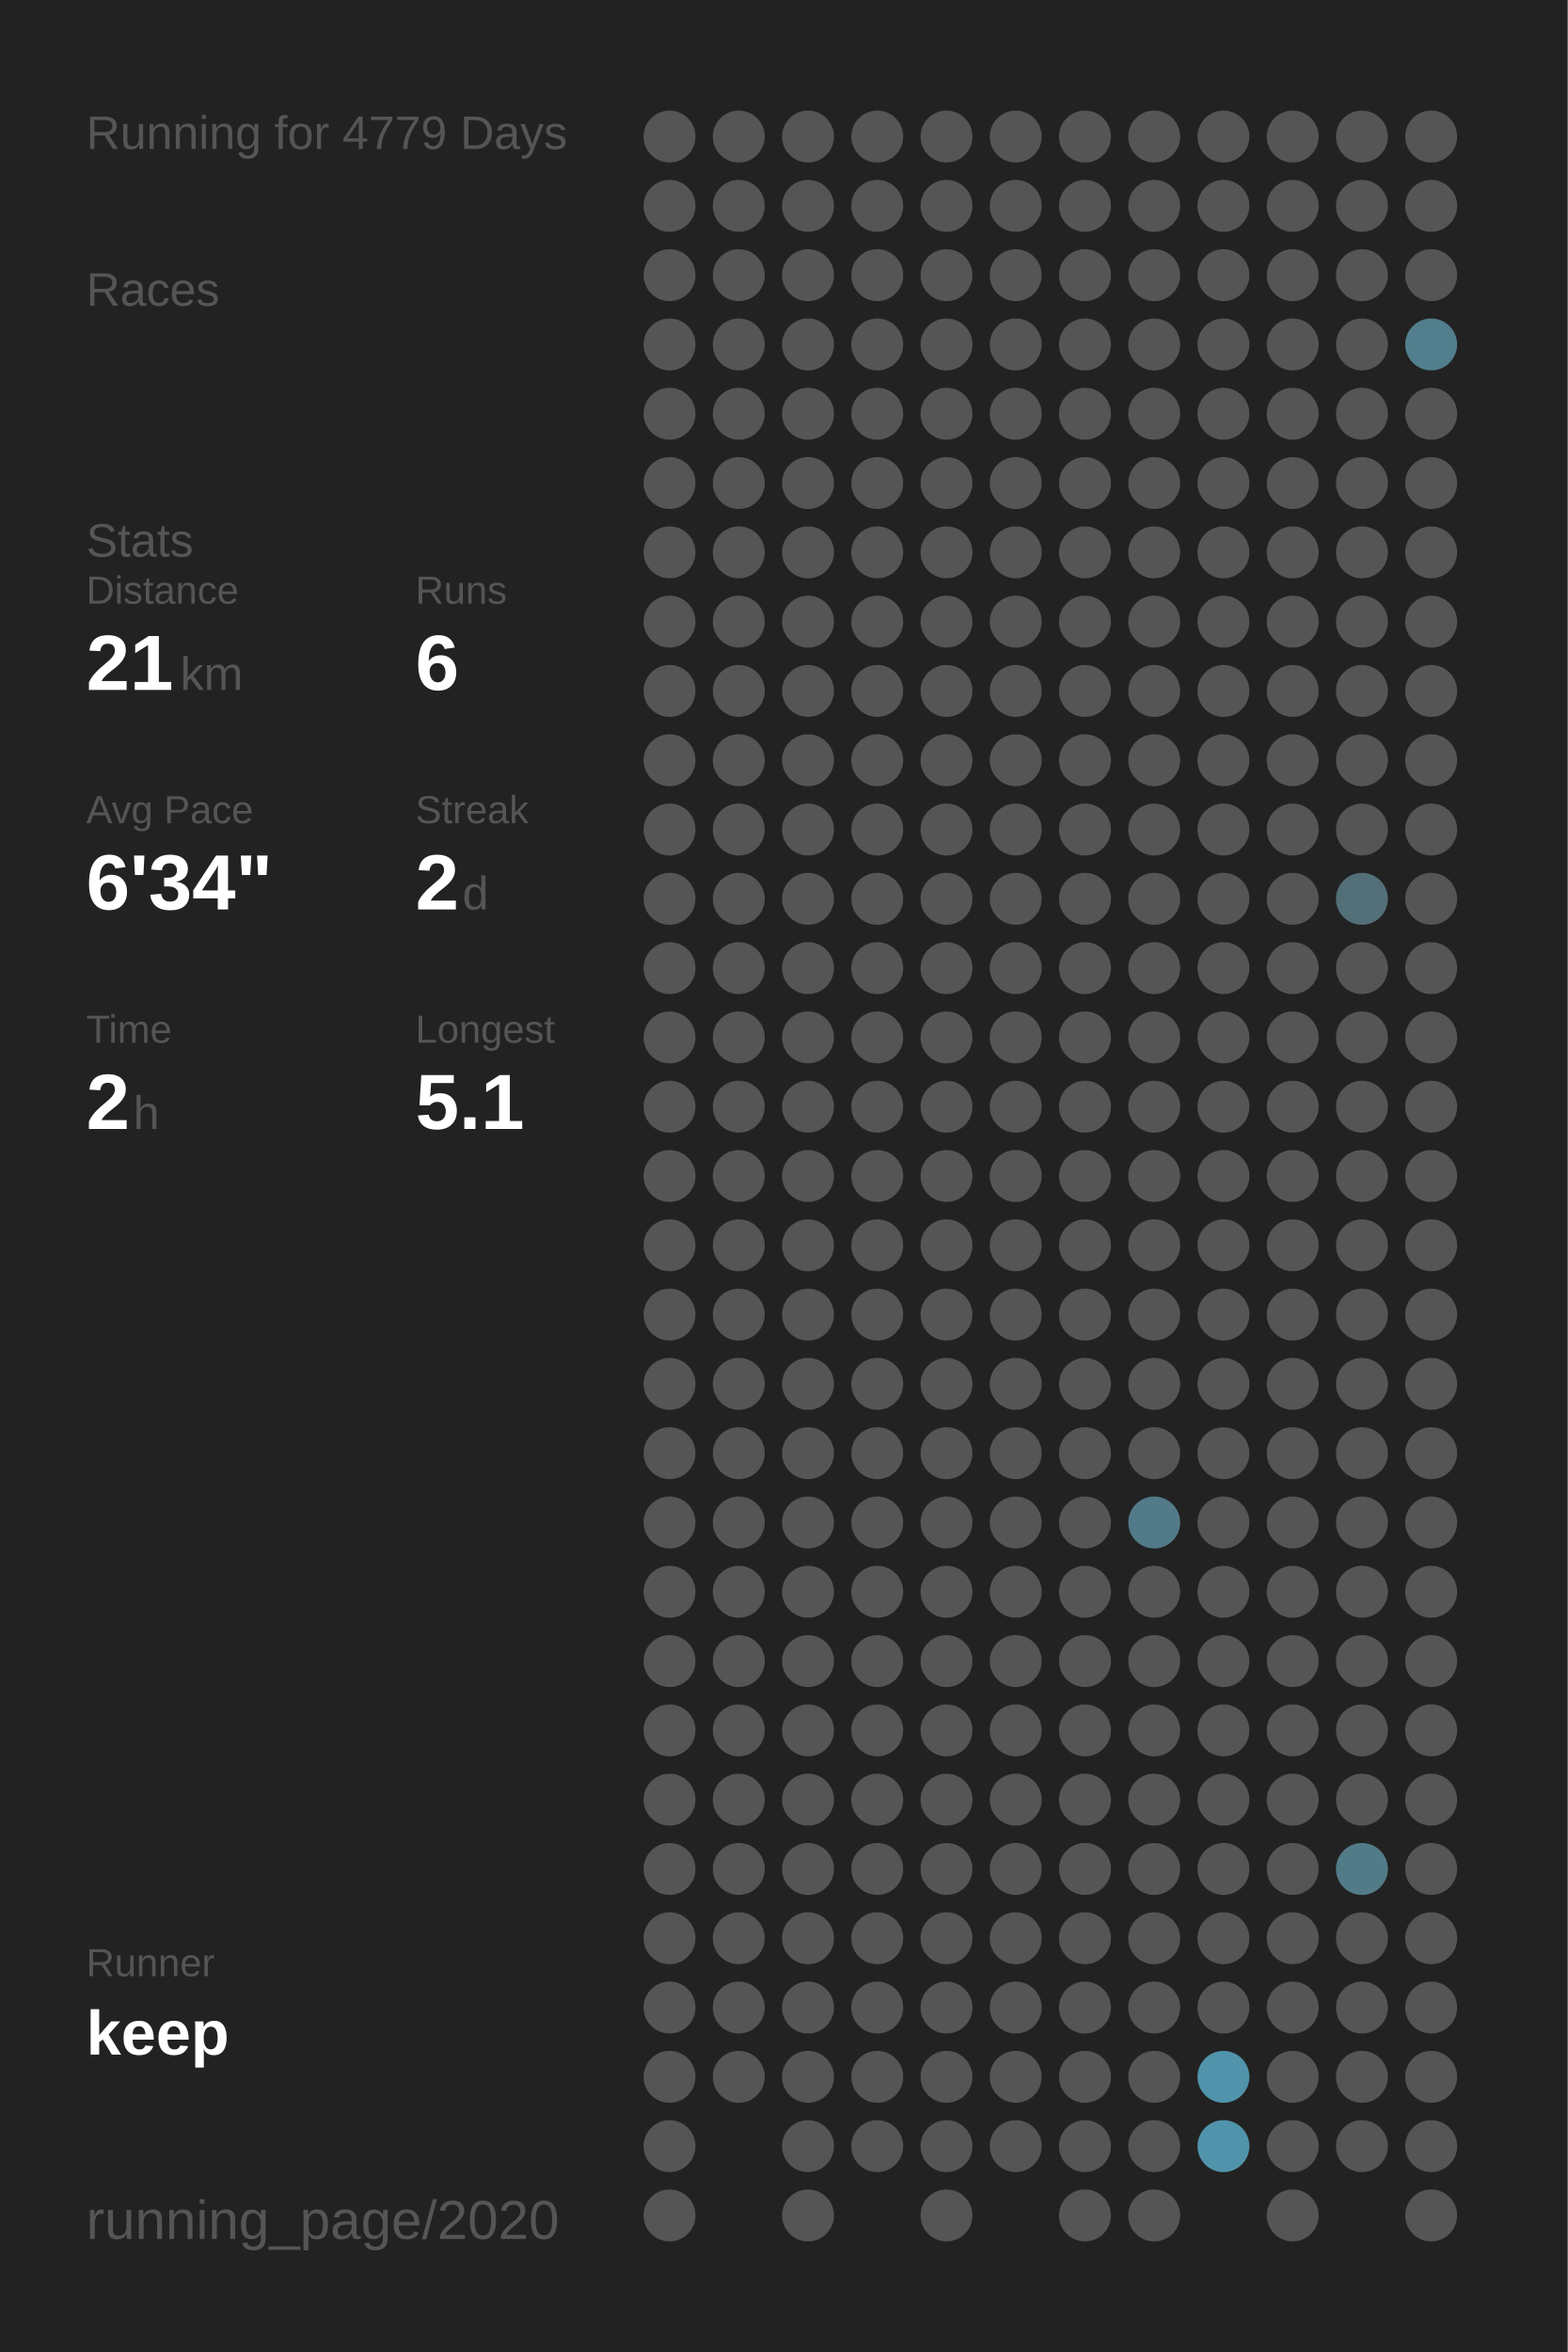
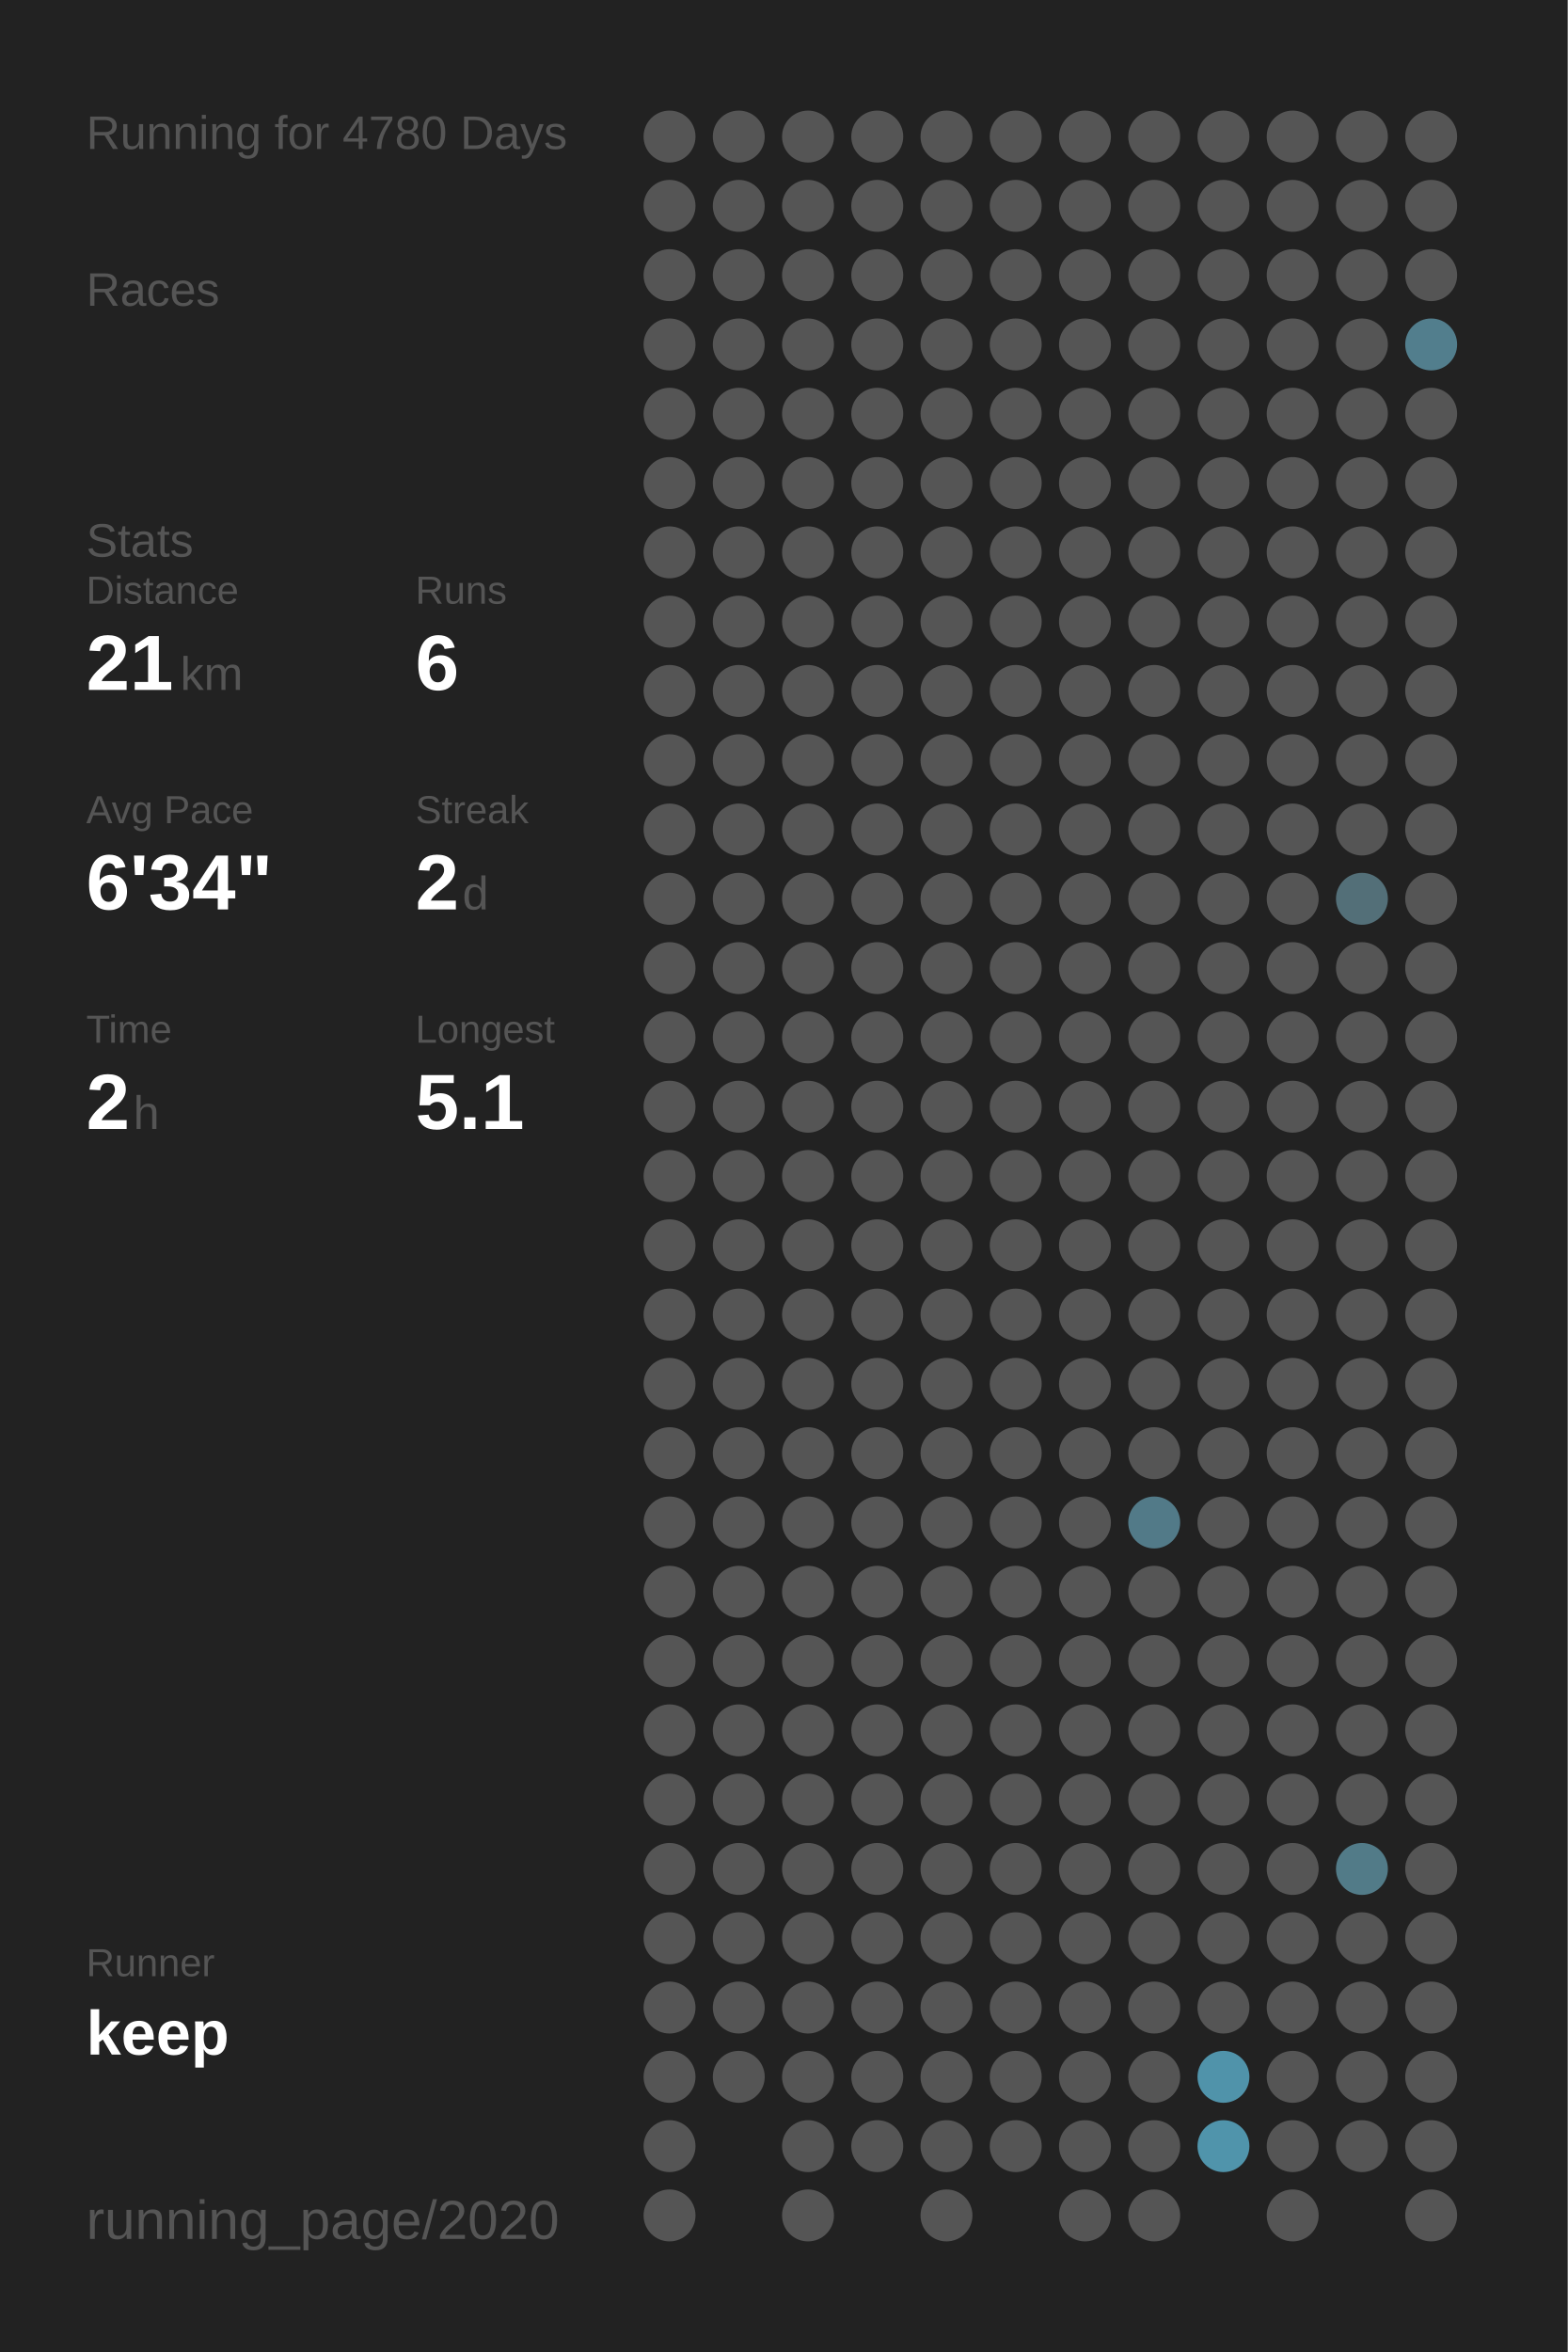
<svg xmlns="http://www.w3.org/2000/svg" baseProfile="full" height="300mm" version="1.1" viewBox="0,0,200,300" width="200mm">
  <defs />
  <rect fill="#222222" height="300" width="200" x="0" y="0" />
-   <text fill="#555555" style="font-size:6px; font-family:Arial;" x="11" y="19">Running for 4779 Days</text>
+   <text fill="#555555" style="font-size:6px; font-family:Arial;" x="11" y="19">Running for 4780 Days</text>
  <text fill="#555555" style="font-size:6px; font-family:Arial;" x="11" y="39">Races</text>
  <text fill="#555555" style="font-size:6px; font-family:Arial;" x="11" y="71">Stats</text>
  <text fill="#555555" style="font-size:5px; font-family:Arial;" x="11" y="77">Distance</text>
  <text fill="#FFFFFF" style="font-size:10px; font-family:Arial; font-weight:bold;" x="11" y="88">21</text>
  <text fill="#555555" style="font-size:6px; font-family:Arial;" x="23" y="88">km</text>
  <text fill="#555555" style="font-size:5px; font-family:Arial;" x="53" y="77">Runs</text>
  <text fill="#FFFFFF" style="font-size:10px; font-family:Arial; font-weight:bold;" x="53" y="88">6</text>
  <text fill="#555555" style="font-size:5px; font-family:Arial;" x="11" y="105">Avg Pace</text>
  <text fill="#FFFFFF" style="font-size:10px; font-family:Arial; font-weight:bold;" x="11" y="116">6'34"</text>
  <text fill="#555555" style="font-size:5px; font-family:Arial;" x="53" y="105">Streak</text>
  <text fill="#FFFFFF" style="font-size:10px; font-family:Arial; font-weight:bold;" x="53" y="116">2</text>
  <text fill="#555555" style="font-size:6px; font-family:Arial;" x="59" y="116">d</text>
  <text fill="#555555" style="font-size:5px; font-family:Arial;" x="11" y="133">Time</text>
  <text fill="#FFFFFF" style="font-size:10px; font-family:Arial; font-weight:bold;" x="11" y="144">2</text>
  <text fill="#555555" style="font-size:6px; font-family:Arial;" x="17" y="144">h</text>
  <text fill="#555555" style="font-size:5px; font-family:Arial;" x="53" y="133">Longest</text>
  <text fill="#FFFFFF" style="font-size:10px; font-family:Arial; font-weight:bold;" x="53" y="144">5.1</text>
  <text fill="#555555" style="font-size:5px; font-family:Arial;" x="11" y="252.065">Runner</text>
  <text fill="#FFFFFF" style="font-size:8px; font-family:Arial; font-weight:bold;" x="11" y="262.065">keep</text>
  <text fill="#555555" style="font-size:7px; font-family:Arial;" x="11" y="285.581">running_page/2020</text>
  <circle cx="85.417" cy="17.419" fill="#555555" r="3.312" />
  <circle cx="85.417" cy="26.258" fill="#555555" r="3.312" />
  <circle cx="85.417" cy="35.097" fill="#555555" r="3.312" />
  <circle cx="85.417" cy="43.935" fill="#555555" r="3.312" />
  <circle cx="85.417" cy="52.774" fill="#555555" r="3.312" />
  <circle cx="85.417" cy="61.613" fill="#555555" r="3.312" />
  <circle cx="85.417" cy="70.452" fill="#555555" r="3.312" />
  <circle cx="85.417" cy="79.29" fill="#555555" r="3.312" />
  <circle cx="85.417" cy="88.129" fill="#555555" r="3.312" />
  <circle cx="85.417" cy="96.968" fill="#555555" r="3.312" />
  <circle cx="85.417" cy="105.806" fill="#555555" r="3.312" />
  <circle cx="85.417" cy="114.645" fill="#555555" r="3.312" />
  <circle cx="85.417" cy="123.484" fill="#555555" r="3.312" />
  <circle cx="85.417" cy="132.323" fill="#555555" r="3.312" />
  <circle cx="85.417" cy="141.161" fill="#555555" r="3.312" />
  <circle cx="85.417" cy="150" fill="#555555" r="3.312" />
  <circle cx="85.417" cy="158.839" fill="#555555" r="3.312" />
  <circle cx="85.417" cy="167.677" fill="#555555" r="3.312" />
  <circle cx="85.417" cy="176.516" fill="#555555" r="3.312" />
  <circle cx="85.417" cy="185.355" fill="#555555" r="3.312" />
  <circle cx="85.417" cy="194.194" fill="#555555" r="3.312" />
  <circle cx="85.417" cy="203.032" fill="#555555" r="3.312" />
  <circle cx="85.417" cy="211.871" fill="#555555" r="3.312" />
  <circle cx="85.417" cy="220.71" fill="#555555" r="3.312" />
  <circle cx="85.417" cy="229.548" fill="#555555" r="3.312" />
  <circle cx="85.417" cy="238.387" fill="#555555" r="3.312" />
  <circle cx="85.417" cy="247.226" fill="#555555" r="3.312" />
  <circle cx="85.417" cy="256.065" fill="#555555" r="3.312" />
  <circle cx="85.417" cy="264.903" fill="#555555" r="3.312" />
  <circle cx="85.417" cy="273.742" fill="#555555" r="3.312" />
  <circle cx="85.417" cy="282.581" fill="#555555" r="3.312" />
  <circle cx="94.25" cy="17.419" fill="#555555" r="3.312" />
  <circle cx="94.25" cy="26.258" fill="#555555" r="3.312" />
  <circle cx="94.25" cy="35.097" fill="#555555" r="3.312" />
  <circle cx="94.25" cy="43.935" fill="#555555" r="3.312" />
  <circle cx="94.25" cy="52.774" fill="#555555" r="3.312" />
  <circle cx="94.25" cy="61.613" fill="#555555" r="3.312" />
  <circle cx="94.25" cy="70.452" fill="#555555" r="3.312" />
  <circle cx="94.25" cy="79.29" fill="#555555" r="3.312" />
  <circle cx="94.25" cy="88.129" fill="#555555" r="3.312" />
  <circle cx="94.25" cy="96.968" fill="#555555" r="3.312" />
  <circle cx="94.25" cy="105.806" fill="#555555" r="3.312" />
  <circle cx="94.25" cy="114.645" fill="#555555" r="3.312" />
  <circle cx="94.25" cy="123.484" fill="#555555" r="3.312" />
  <circle cx="94.25" cy="132.323" fill="#555555" r="3.312" />
  <circle cx="94.25" cy="141.161" fill="#555555" r="3.312" />
  <circle cx="94.25" cy="150" fill="#555555" r="3.312" />
  <circle cx="94.25" cy="158.839" fill="#555555" r="3.312" />
  <circle cx="94.25" cy="167.677" fill="#555555" r="3.312" />
  <circle cx="94.25" cy="176.516" fill="#555555" r="3.312" />
  <circle cx="94.25" cy="185.355" fill="#555555" r="3.312" />
  <circle cx="94.25" cy="194.194" fill="#555555" r="3.312" />
  <circle cx="94.25" cy="203.032" fill="#555555" r="3.312" />
  <circle cx="94.25" cy="211.871" fill="#555555" r="3.312" />
  <circle cx="94.25" cy="220.71" fill="#555555" r="3.312" />
  <circle cx="94.25" cy="229.548" fill="#555555" r="3.312" />
  <circle cx="94.25" cy="238.387" fill="#555555" r="3.312" />
  <circle cx="94.25" cy="247.226" fill="#555555" r="3.312" />
  <circle cx="94.25" cy="256.065" fill="#555555" r="3.312" />
  <circle cx="94.25" cy="264.903" fill="#555555" r="3.312" />
  <circle cx="103.083" cy="17.419" fill="#555555" r="3.312" />
  <circle cx="103.083" cy="26.258" fill="#555555" r="3.312" />
  <circle cx="103.083" cy="35.097" fill="#555555" r="3.312" />
  <circle cx="103.083" cy="43.935" fill="#555555" r="3.312" />
  <circle cx="103.083" cy="52.774" fill="#555555" r="3.312" />
  <circle cx="103.083" cy="61.613" fill="#555555" r="3.312" />
  <circle cx="103.083" cy="70.452" fill="#555555" r="3.312" />
  <circle cx="103.083" cy="79.29" fill="#555555" r="3.312" />
  <circle cx="103.083" cy="88.129" fill="#555555" r="3.312" />
  <circle cx="103.083" cy="96.968" fill="#555555" r="3.312" />
  <circle cx="103.083" cy="105.806" fill="#555555" r="3.312" />
  <circle cx="103.083" cy="114.645" fill="#555555" r="3.312" />
  <circle cx="103.083" cy="123.484" fill="#555555" r="3.312" />
  <circle cx="103.083" cy="132.323" fill="#555555" r="3.312" />
  <circle cx="103.083" cy="141.161" fill="#555555" r="3.312" />
  <circle cx="103.083" cy="150" fill="#555555" r="3.312" />
  <circle cx="103.083" cy="158.839" fill="#555555" r="3.312" />
  <circle cx="103.083" cy="167.677" fill="#555555" r="3.312" />
  <circle cx="103.083" cy="176.516" fill="#555555" r="3.312" />
  <circle cx="103.083" cy="185.355" fill="#555555" r="3.312" />
  <circle cx="103.083" cy="194.194" fill="#555555" r="3.312" />
  <circle cx="103.083" cy="203.032" fill="#555555" r="3.312" />
  <circle cx="103.083" cy="211.871" fill="#555555" r="3.312" />
  <circle cx="103.083" cy="220.71" fill="#555555" r="3.312" />
  <circle cx="103.083" cy="229.548" fill="#555555" r="3.312" />
  <circle cx="103.083" cy="238.387" fill="#555555" r="3.312" />
  <circle cx="103.083" cy="247.226" fill="#555555" r="3.312" />
  <circle cx="103.083" cy="256.065" fill="#555555" r="3.312" />
  <circle cx="103.083" cy="264.903" fill="#555555" r="3.312" />
  <circle cx="103.083" cy="273.742" fill="#555555" r="3.312" />
  <circle cx="103.083" cy="282.581" fill="#555555" r="3.312" />
  <circle cx="111.917" cy="17.419" fill="#555555" r="3.312" />
  <circle cx="111.917" cy="26.258" fill="#555555" r="3.312" />
  <circle cx="111.917" cy="35.097" fill="#555555" r="3.312" />
  <circle cx="111.917" cy="43.935" fill="#555555" r="3.312" />
  <circle cx="111.917" cy="52.774" fill="#555555" r="3.312" />
  <circle cx="111.917" cy="61.613" fill="#555555" r="3.312" />
  <circle cx="111.917" cy="70.452" fill="#555555" r="3.312" />
  <circle cx="111.917" cy="79.29" fill="#555555" r="3.312" />
  <circle cx="111.917" cy="88.129" fill="#555555" r="3.312" />
  <circle cx="111.917" cy="96.968" fill="#555555" r="3.312" />
  <circle cx="111.917" cy="105.806" fill="#555555" r="3.312" />
  <circle cx="111.917" cy="114.645" fill="#555555" r="3.312" />
  <circle cx="111.917" cy="123.484" fill="#555555" r="3.312" />
  <circle cx="111.917" cy="132.323" fill="#555555" r="3.312" />
  <circle cx="111.917" cy="141.161" fill="#555555" r="3.312" />
  <circle cx="111.917" cy="150" fill="#555555" r="3.312" />
  <circle cx="111.917" cy="158.839" fill="#555555" r="3.312" />
  <circle cx="111.917" cy="167.677" fill="#555555" r="3.312" />
  <circle cx="111.917" cy="176.516" fill="#555555" r="3.312" />
  <circle cx="111.917" cy="185.355" fill="#555555" r="3.312" />
  <circle cx="111.917" cy="194.194" fill="#555555" r="3.312" />
  <circle cx="111.917" cy="203.032" fill="#555555" r="3.312" />
  <circle cx="111.917" cy="211.871" fill="#555555" r="3.312" />
  <circle cx="111.917" cy="220.71" fill="#555555" r="3.312" />
  <circle cx="111.917" cy="229.548" fill="#555555" r="3.312" />
  <circle cx="111.917" cy="238.387" fill="#555555" r="3.312" />
  <circle cx="111.917" cy="247.226" fill="#555555" r="3.312" />
  <circle cx="111.917" cy="256.065" fill="#555555" r="3.312" />
  <circle cx="111.917" cy="264.903" fill="#555555" r="3.312" />
  <circle cx="111.917" cy="273.742" fill="#555555" r="3.312" />
  <circle cx="120.75" cy="17.419" fill="#555555" r="3.312" />
  <circle cx="120.75" cy="26.258" fill="#555555" r="3.312" />
  <circle cx="120.75" cy="35.097" fill="#555555" r="3.312" />
  <circle cx="120.75" cy="43.935" fill="#555555" r="3.312" />
  <circle cx="120.75" cy="52.774" fill="#555555" r="3.312" />
  <circle cx="120.75" cy="61.613" fill="#555555" r="3.312" />
  <circle cx="120.75" cy="70.452" fill="#555555" r="3.312" />
  <circle cx="120.75" cy="79.29" fill="#555555" r="3.312" />
  <circle cx="120.75" cy="88.129" fill="#555555" r="3.312" />
  <circle cx="120.75" cy="96.968" fill="#555555" r="3.312" />
  <circle cx="120.75" cy="105.806" fill="#555555" r="3.312" />
  <circle cx="120.75" cy="114.645" fill="#555555" r="3.312" />
  <circle cx="120.75" cy="123.484" fill="#555555" r="3.312" />
  <circle cx="120.75" cy="132.323" fill="#555555" r="3.312" />
  <circle cx="120.75" cy="141.161" fill="#555555" r="3.312" />
  <circle cx="120.75" cy="150" fill="#555555" r="3.312" />
  <circle cx="120.75" cy="158.839" fill="#555555" r="3.312" />
  <circle cx="120.75" cy="167.677" fill="#555555" r="3.312" />
  <circle cx="120.75" cy="176.516" fill="#555555" r="3.312" />
  <circle cx="120.75" cy="185.355" fill="#555555" r="3.312" />
  <circle cx="120.75" cy="194.194" fill="#555555" r="3.312" />
  <circle cx="120.75" cy="203.032" fill="#555555" r="3.312" />
  <circle cx="120.75" cy="211.871" fill="#555555" r="3.312" />
  <circle cx="120.75" cy="220.71" fill="#555555" r="3.312" />
  <circle cx="120.75" cy="229.548" fill="#555555" r="3.312" />
  <circle cx="120.75" cy="238.387" fill="#555555" r="3.312" />
  <circle cx="120.75" cy="247.226" fill="#555555" r="3.312" />
  <circle cx="120.75" cy="256.065" fill="#555555" r="3.312" />
  <circle cx="120.75" cy="264.903" fill="#555555" r="3.312" />
  <circle cx="120.75" cy="273.742" fill="#555555" r="3.312" />
  <circle cx="120.75" cy="282.581" fill="#555555" r="3.312" />
  <circle cx="129.583" cy="17.419" fill="#555555" r="3.312" />
  <circle cx="129.583" cy="26.258" fill="#555555" r="3.312" />
  <circle cx="129.583" cy="35.097" fill="#555555" r="3.312" />
  <circle cx="129.583" cy="43.935" fill="#555555" r="3.312" />
  <circle cx="129.583" cy="52.774" fill="#555555" r="3.312" />
  <circle cx="129.583" cy="61.613" fill="#555555" r="3.312" />
  <circle cx="129.583" cy="70.452" fill="#555555" r="3.312" />
  <circle cx="129.583" cy="79.29" fill="#555555" r="3.312" />
  <circle cx="129.583" cy="88.129" fill="#555555" r="3.312" />
  <circle cx="129.583" cy="96.968" fill="#555555" r="3.312" />
  <circle cx="129.583" cy="105.806" fill="#555555" r="3.312" />
  <circle cx="129.583" cy="114.645" fill="#555555" r="3.312" />
  <circle cx="129.583" cy="123.484" fill="#555555" r="3.312" />
  <circle cx="129.583" cy="132.323" fill="#555555" r="3.312" />
  <circle cx="129.583" cy="141.161" fill="#555555" r="3.312" />
  <circle cx="129.583" cy="150" fill="#555555" r="3.312" />
  <circle cx="129.583" cy="158.839" fill="#555555" r="3.312" />
  <circle cx="129.583" cy="167.677" fill="#555555" r="3.312" />
  <circle cx="129.583" cy="176.516" fill="#555555" r="3.312" />
  <circle cx="129.583" cy="185.355" fill="#555555" r="3.312" />
  <circle cx="129.583" cy="194.194" fill="#555555" r="3.312" />
  <circle cx="129.583" cy="203.032" fill="#555555" r="3.312" />
  <circle cx="129.583" cy="211.871" fill="#555555" r="3.312" />
  <circle cx="129.583" cy="220.71" fill="#555555" r="3.312" />
  <circle cx="129.583" cy="229.548" fill="#555555" r="3.312" />
  <circle cx="129.583" cy="238.387" fill="#555555" r="3.312" />
  <circle cx="129.583" cy="247.226" fill="#555555" r="3.312" />
  <circle cx="129.583" cy="256.065" fill="#555555" r="3.312" />
  <circle cx="129.583" cy="264.903" fill="#555555" r="3.312" />
  <circle cx="129.583" cy="273.742" fill="#555555" r="3.312" />
  <circle cx="138.417" cy="17.419" fill="#555555" r="3.312" />
  <circle cx="138.417" cy="26.258" fill="#555555" r="3.312" />
  <circle cx="138.417" cy="35.097" fill="#555555" r="3.312" />
  <circle cx="138.417" cy="43.935" fill="#555555" r="3.312" />
  <circle cx="138.417" cy="52.774" fill="#555555" r="3.312" />
  <circle cx="138.417" cy="61.613" fill="#555555" r="3.312" />
  <circle cx="138.417" cy="70.452" fill="#555555" r="3.312" />
  <circle cx="138.417" cy="79.29" fill="#555555" r="3.312" />
  <circle cx="138.417" cy="88.129" fill="#555555" r="3.312" />
  <circle cx="138.417" cy="96.968" fill="#555555" r="3.312" />
  <circle cx="138.417" cy="105.806" fill="#555555" r="3.312" />
  <circle cx="138.417" cy="114.645" fill="#555555" r="3.312" />
  <circle cx="138.417" cy="123.484" fill="#555555" r="3.312" />
  <circle cx="138.417" cy="132.323" fill="#555555" r="3.312" />
  <circle cx="138.417" cy="141.161" fill="#555555" r="3.312" />
  <circle cx="138.417" cy="150" fill="#555555" r="3.312" />
  <circle cx="138.417" cy="158.839" fill="#555555" r="3.312" />
  <circle cx="138.417" cy="167.677" fill="#555555" r="3.312" />
  <circle cx="138.417" cy="176.516" fill="#555555" r="3.312" />
  <circle cx="138.417" cy="185.355" fill="#555555" r="3.312" />
  <circle cx="138.417" cy="194.194" fill="#555555" r="3.312" />
  <circle cx="138.417" cy="203.032" fill="#555555" r="3.312" />
  <circle cx="138.417" cy="211.871" fill="#555555" r="3.312" />
  <circle cx="138.417" cy="220.71" fill="#555555" r="3.312" />
  <circle cx="138.417" cy="229.548" fill="#555555" r="3.312" />
  <circle cx="138.417" cy="238.387" fill="#555555" r="3.312" />
  <circle cx="138.417" cy="247.226" fill="#555555" r="3.312" />
  <circle cx="138.417" cy="256.065" fill="#555555" r="3.312" />
  <circle cx="138.417" cy="264.903" fill="#555555" r="3.312" />
  <circle cx="138.417" cy="273.742" fill="#555555" r="3.312" />
  <circle cx="138.417" cy="282.581" fill="#555555" r="3.312" />
  <circle cx="147.25" cy="17.419" fill="#555555" r="3.312" />
  <circle cx="147.25" cy="26.258" fill="#555555" r="3.312" />
  <circle cx="147.25" cy="35.097" fill="#555555" r="3.312" />
  <circle cx="147.25" cy="43.935" fill="#555555" r="3.312" />
  <circle cx="147.25" cy="52.774" fill="#555555" r="3.312" />
  <circle cx="147.25" cy="61.613" fill="#555555" r="3.312" />
  <circle cx="147.25" cy="70.452" fill="#555555" r="3.312" />
  <circle cx="147.25" cy="79.29" fill="#555555" r="3.312" />
  <circle cx="147.25" cy="88.129" fill="#555555" r="3.312" />
  <circle cx="147.25" cy="96.968" fill="#555555" r="3.312" />
  <circle cx="147.25" cy="105.806" fill="#555555" r="3.312" />
  <circle cx="147.25" cy="114.645" fill="#555555" r="3.312" />
  <circle cx="147.25" cy="123.484" fill="#555555" r="3.312" />
  <circle cx="147.25" cy="132.323" fill="#555555" r="3.312" />
  <circle cx="147.25" cy="141.161" fill="#555555" r="3.312" />
  <circle cx="147.25" cy="150" fill="#555555" r="3.312" />
  <circle cx="147.25" cy="158.839" fill="#555555" r="3.312" />
  <circle cx="147.25" cy="167.677" fill="#555555" r="3.312" />
  <circle cx="147.25" cy="176.516" fill="#555555" r="3.312" />
  <circle cx="147.25" cy="185.355" fill="#555555" r="3.312" />
  <circle cx="147.25" cy="194.194" fill="#527a88" r="3.312" />
  <circle cx="147.25" cy="203.032" fill="#555555" r="3.312" />
  <circle cx="147.25" cy="211.871" fill="#555555" r="3.312" />
  <circle cx="147.25" cy="220.71" fill="#555555" r="3.312" />
  <circle cx="147.25" cy="229.548" fill="#555555" r="3.312" />
  <circle cx="147.25" cy="238.387" fill="#555555" r="3.312" />
  <circle cx="147.25" cy="247.226" fill="#555555" r="3.312" />
  <circle cx="147.25" cy="256.065" fill="#555555" r="3.312" />
  <circle cx="147.25" cy="264.903" fill="#555555" r="3.312" />
  <circle cx="147.25" cy="273.742" fill="#555555" r="3.312" />
  <circle cx="147.25" cy="282.581" fill="#555555" r="3.312" />
  <circle cx="156.083" cy="17.419" fill="#555555" r="3.312" />
  <circle cx="156.083" cy="26.258" fill="#555555" r="3.312" />
  <circle cx="156.083" cy="35.097" fill="#555555" r="3.312" />
  <circle cx="156.083" cy="43.935" fill="#555555" r="3.312" />
  <circle cx="156.083" cy="52.774" fill="#555555" r="3.312" />
  <circle cx="156.083" cy="61.613" fill="#555555" r="3.312" />
  <circle cx="156.083" cy="70.452" fill="#555555" r="3.312" />
  <circle cx="156.083" cy="79.29" fill="#555555" r="3.312" />
  <circle cx="156.083" cy="88.129" fill="#555555" r="3.312" />
  <circle cx="156.083" cy="96.968" fill="#555555" r="3.312" />
  <circle cx="156.083" cy="105.806" fill="#555555" r="3.312" />
  <circle cx="156.083" cy="114.645" fill="#555555" r="3.312" />
  <circle cx="156.083" cy="123.484" fill="#555555" r="3.312" />
  <circle cx="156.083" cy="132.323" fill="#555555" r="3.312" />
  <circle cx="156.083" cy="141.161" fill="#555555" r="3.312" />
  <circle cx="156.083" cy="150" fill="#555555" r="3.312" />
  <circle cx="156.083" cy="158.839" fill="#555555" r="3.312" />
  <circle cx="156.083" cy="167.677" fill="#555555" r="3.312" />
  <circle cx="156.083" cy="176.516" fill="#555555" r="3.312" />
  <circle cx="156.083" cy="185.355" fill="#555555" r="3.312" />
  <circle cx="156.083" cy="194.194" fill="#555555" r="3.312" />
  <circle cx="156.083" cy="203.032" fill="#555555" r="3.312" />
  <circle cx="156.083" cy="211.871" fill="#555555" r="3.312" />
  <circle cx="156.083" cy="220.71" fill="#555555" r="3.312" />
  <circle cx="156.083" cy="229.548" fill="#555555" r="3.312" />
  <circle cx="156.083" cy="238.387" fill="#555555" r="3.312" />
  <circle cx="156.083" cy="247.226" fill="#555555" r="3.312" />
  <circle cx="156.083" cy="256.065" fill="#555555" r="3.312" />
  <circle cx="156.083" cy="264.903" fill="#5093aa" r="3.312" />
  <circle cx="156.083" cy="273.742" fill="#5094ab" r="3.312" />
  <circle cx="164.917" cy="17.419" fill="#555555" r="3.312" />
  <circle cx="164.917" cy="26.258" fill="#555555" r="3.312" />
  <circle cx="164.917" cy="35.097" fill="#555555" r="3.312" />
  <circle cx="164.917" cy="43.935" fill="#555555" r="3.312" />
  <circle cx="164.917" cy="52.774" fill="#555555" r="3.312" />
  <circle cx="164.917" cy="61.613" fill="#555555" r="3.312" />
  <circle cx="164.917" cy="70.452" fill="#555555" r="3.312" />
  <circle cx="164.917" cy="79.29" fill="#555555" r="3.312" />
  <circle cx="164.917" cy="88.129" fill="#555555" r="3.312" />
  <circle cx="164.917" cy="96.968" fill="#555555" r="3.312" />
  <circle cx="164.917" cy="105.806" fill="#555555" r="3.312" />
  <circle cx="164.917" cy="114.645" fill="#555555" r="3.312" />
  <circle cx="164.917" cy="123.484" fill="#555555" r="3.312" />
  <circle cx="164.917" cy="132.323" fill="#555555" r="3.312" />
  <circle cx="164.917" cy="141.161" fill="#555555" r="3.312" />
  <circle cx="164.917" cy="150" fill="#555555" r="3.312" />
  <circle cx="164.917" cy="158.839" fill="#555555" r="3.312" />
  <circle cx="164.917" cy="167.677" fill="#555555" r="3.312" />
  <circle cx="164.917" cy="176.516" fill="#555555" r="3.312" />
  <circle cx="164.917" cy="185.355" fill="#555555" r="3.312" />
  <circle cx="164.917" cy="194.194" fill="#555555" r="3.312" />
  <circle cx="164.917" cy="203.032" fill="#555555" r="3.312" />
  <circle cx="164.917" cy="211.871" fill="#555555" r="3.312" />
  <circle cx="164.917" cy="220.71" fill="#555555" r="3.312" />
  <circle cx="164.917" cy="229.548" fill="#555555" r="3.312" />
  <circle cx="164.917" cy="238.387" fill="#555555" r="3.312" />
  <circle cx="164.917" cy="247.226" fill="#555555" r="3.312" />
  <circle cx="164.917" cy="256.065" fill="#555555" r="3.312" />
  <circle cx="164.917" cy="264.903" fill="#555555" r="3.312" />
  <circle cx="164.917" cy="273.742" fill="#555555" r="3.312" />
  <circle cx="164.917" cy="282.581" fill="#555555" r="3.312" />
  <circle cx="173.75" cy="17.419" fill="#555555" r="3.312" />
  <circle cx="173.75" cy="26.258" fill="#555555" r="3.312" />
  <circle cx="173.75" cy="35.097" fill="#555555" r="3.312" />
  <circle cx="173.75" cy="43.935" fill="#555555" r="3.312" />
  <circle cx="173.75" cy="52.774" fill="#555555" r="3.312" />
  <circle cx="173.75" cy="61.613" fill="#555555" r="3.312" />
  <circle cx="173.75" cy="70.452" fill="#555555" r="3.312" />
  <circle cx="173.75" cy="79.29" fill="#555555" r="3.312" />
  <circle cx="173.75" cy="88.129" fill="#555555" r="3.312" />
  <circle cx="173.75" cy="96.968" fill="#555555" r="3.312" />
  <circle cx="173.75" cy="105.806" fill="#555555" r="3.312" />
  <circle cx="173.75" cy="114.645" fill="#536f78" r="3.312" />
  <circle cx="173.75" cy="123.484" fill="#555555" r="3.312" />
  <circle cx="173.75" cy="132.323" fill="#555555" r="3.312" />
  <circle cx="173.75" cy="141.161" fill="#555555" r="3.312" />
  <circle cx="173.75" cy="150" fill="#555555" r="3.312" />
  <circle cx="173.75" cy="158.839" fill="#555555" r="3.312" />
  <circle cx="173.75" cy="167.677" fill="#555555" r="3.312" />
  <circle cx="173.75" cy="176.516" fill="#555555" r="3.312" />
  <circle cx="173.75" cy="185.355" fill="#555555" r="3.312" />
  <circle cx="173.75" cy="194.194" fill="#555555" r="3.312" />
  <circle cx="173.75" cy="203.032" fill="#555555" r="3.312" />
  <circle cx="173.75" cy="211.871" fill="#555555" r="3.312" />
  <circle cx="173.75" cy="220.71" fill="#555555" r="3.312" />
  <circle cx="173.75" cy="229.548" fill="#555555" r="3.312" />
  <circle cx="173.75" cy="238.387" fill="#527b88" r="3.312" />
  <circle cx="173.75" cy="247.226" fill="#555555" r="3.312" />
  <circle cx="173.75" cy="256.065" fill="#555555" r="3.312" />
  <circle cx="173.75" cy="264.903" fill="#555555" r="3.312" />
  <circle cx="173.75" cy="273.742" fill="#555555" r="3.312" />
  <circle cx="182.583" cy="17.419" fill="#555555" r="3.312" />
  <circle cx="182.583" cy="26.258" fill="#555555" r="3.312" />
  <circle cx="182.583" cy="35.097" fill="#555555" r="3.312" />
  <circle cx="182.583" cy="43.935" fill="#527e8d" r="3.312" />
  <circle cx="182.583" cy="52.774" fill="#555555" r="3.312" />
  <circle cx="182.583" cy="61.613" fill="#555555" r="3.312" />
  <circle cx="182.583" cy="70.452" fill="#555555" r="3.312" />
  <circle cx="182.583" cy="79.29" fill="#555555" r="3.312" />
  <circle cx="182.583" cy="88.129" fill="#555555" r="3.312" />
  <circle cx="182.583" cy="96.968" fill="#555555" r="3.312" />
  <circle cx="182.583" cy="105.806" fill="#555555" r="3.312" />
  <circle cx="182.583" cy="114.645" fill="#555555" r="3.312" />
  <circle cx="182.583" cy="123.484" fill="#555555" r="3.312" />
  <circle cx="182.583" cy="132.323" fill="#555555" r="3.312" />
  <circle cx="182.583" cy="141.161" fill="#555555" r="3.312" />
  <circle cx="182.583" cy="150" fill="#555555" r="3.312" />
  <circle cx="182.583" cy="158.839" fill="#555555" r="3.312" />
  <circle cx="182.583" cy="167.677" fill="#555555" r="3.312" />
  <circle cx="182.583" cy="176.516" fill="#555555" r="3.312" />
  <circle cx="182.583" cy="185.355" fill="#555555" r="3.312" />
  <circle cx="182.583" cy="194.194" fill="#555555" r="3.312" />
  <circle cx="182.583" cy="203.032" fill="#555555" r="3.312" />
  <circle cx="182.583" cy="211.871" fill="#555555" r="3.312" />
  <circle cx="182.583" cy="220.71" fill="#555555" r="3.312" />
  <circle cx="182.583" cy="229.548" fill="#555555" r="3.312" />
  <circle cx="182.583" cy="238.387" fill="#555555" r="3.312" />
  <circle cx="182.583" cy="247.226" fill="#555555" r="3.312" />
  <circle cx="182.583" cy="256.065" fill="#555555" r="3.312" />
  <circle cx="182.583" cy="264.903" fill="#555555" r="3.312" />
  <circle cx="182.583" cy="273.742" fill="#555555" r="3.312" />
  <circle cx="182.583" cy="282.581" fill="#555555" r="3.312" />
</svg>
